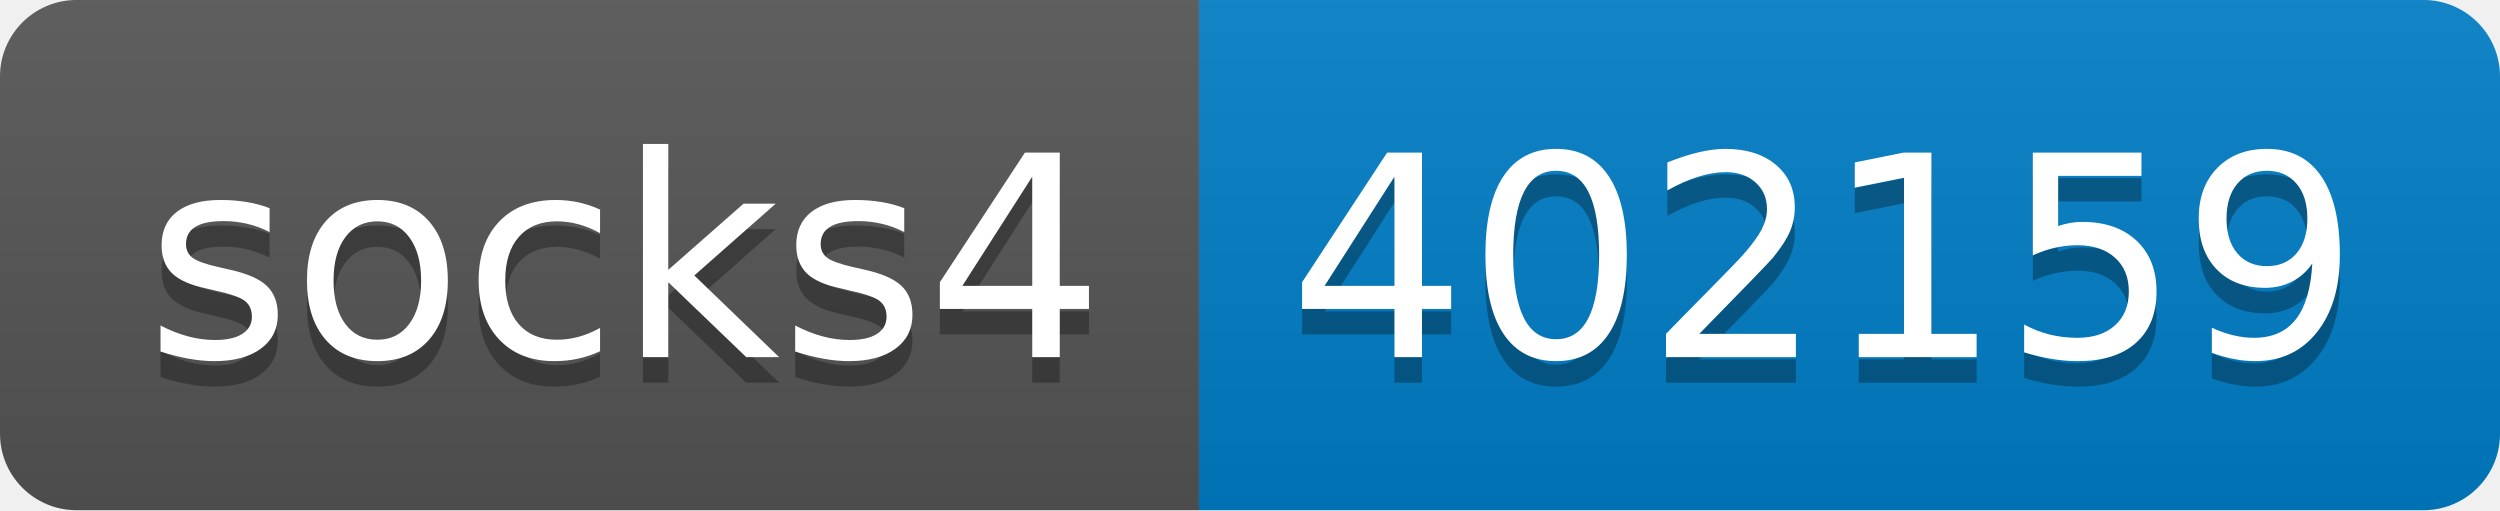
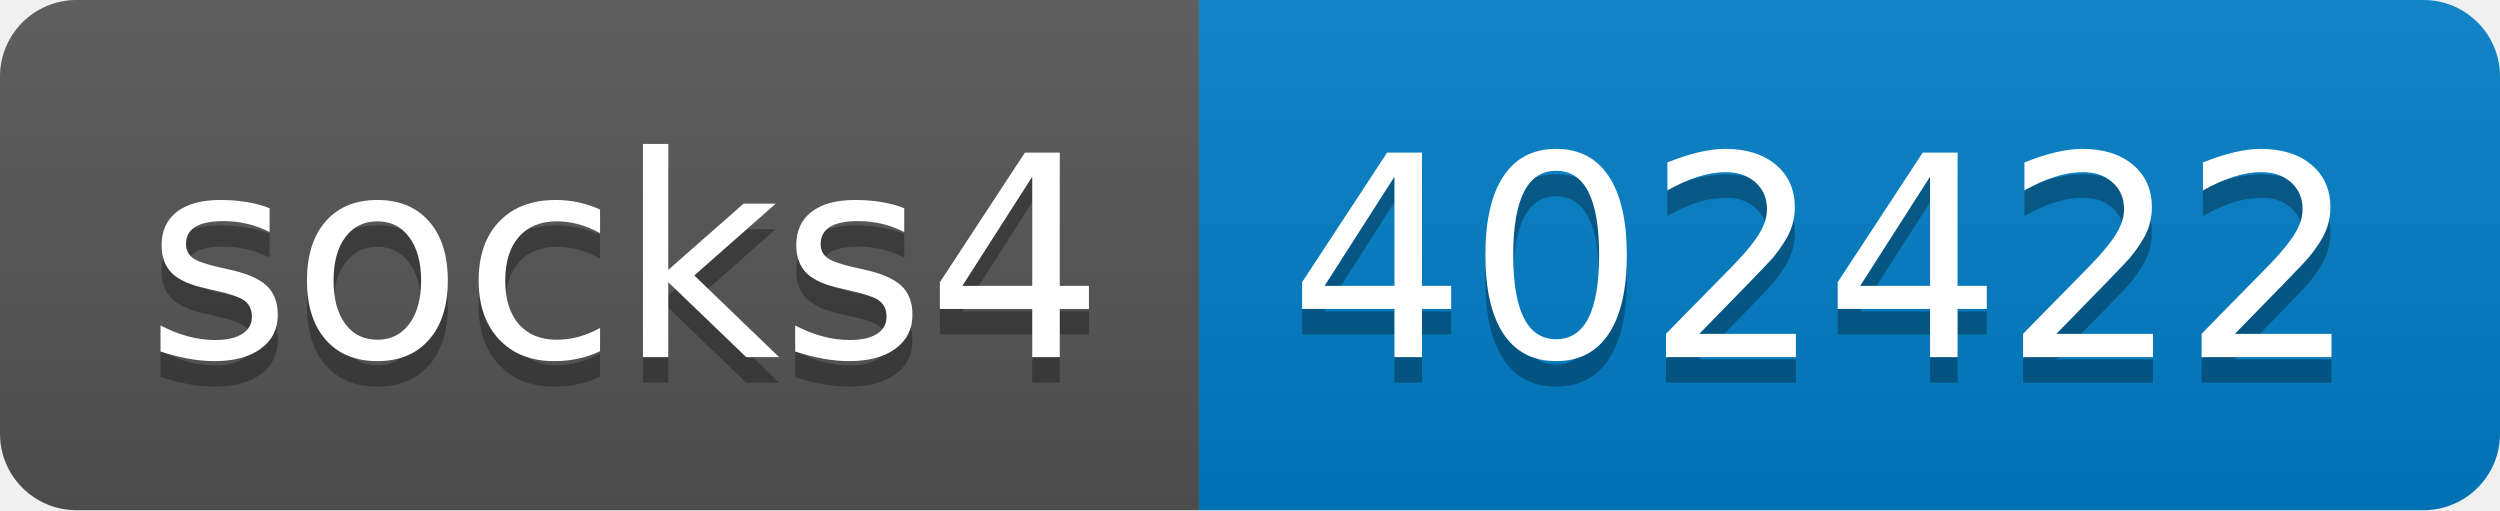
- <svg xmlns="http://www.w3.org/2000/svg" width="98" height="20" role="img" aria-label="socks4: 402159">
+ <svg xmlns="http://www.w3.org/2000/svg" width="98" height="20" role="img" aria-label="socks4: 402422">
  <linearGradient id="s" x2="0" y2="100%">
    <stop offset="0" stop-color="#bbb" stop-opacity=".1" />
    <stop offset="1" stop-opacity=".1" />
  </linearGradient>
  <clipPath id="r">
    <rect width="98" height="20" rx="3" fill="#fff" />
  </clipPath>
  <g clip-path="url(#r)">
    <rect width="47" height="20" fill="#555" />
    <rect x="47" width="51" height="20" fill="#007ec6" />
    <rect width="98" height="20" fill="url(#s)" />
  </g>
  <g fill="#fff" text-anchor="middle" font-family="Verdana,Geneva,DejaVu Sans,sans-serif" text-rendering="geometricPrecision" font-size="110">
    <text aria-hidden="true" x="245" y="150" fill="#010101" fill-opacity=".3" transform="scale(.1)" textLength="370">socks4</text>
    <text x="245" y="140" transform="scale(.1)" fill="#fff" textLength="370">socks4</text>
-     <text aria-hidden="true" x="715" y="150" fill="#010101" fill-opacity=".3" transform="scale(.1)" textLength="410">402159</text>
-     <text x="715" y="140" transform="scale(.1)" fill="#fff" textLength="410">402159</text>
+     <text aria-hidden="true" x="715" y="150" fill="#010101" fill-opacity=".3" transform="scale(.1)" textLength="410">402422</text>
+     <text x="715" y="140" transform="scale(.1)" fill="#fff" textLength="410">402422</text>
  </g>
</svg>
